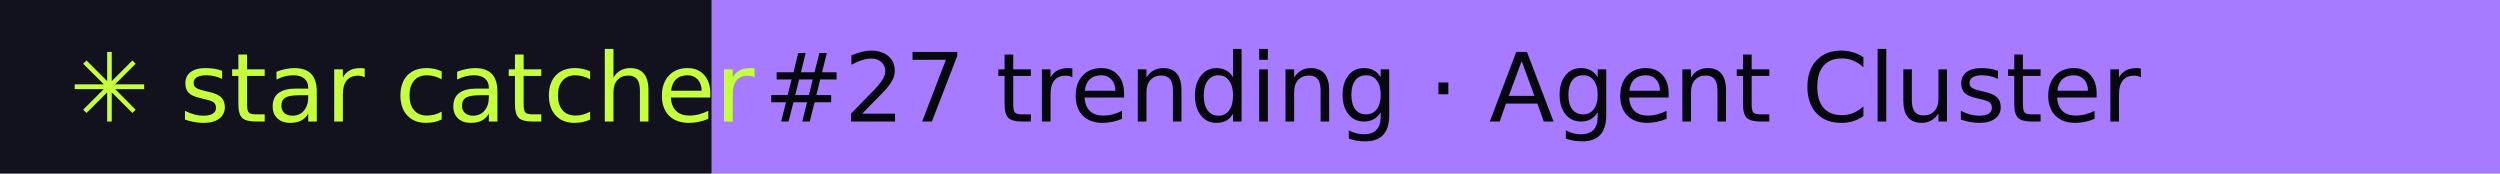
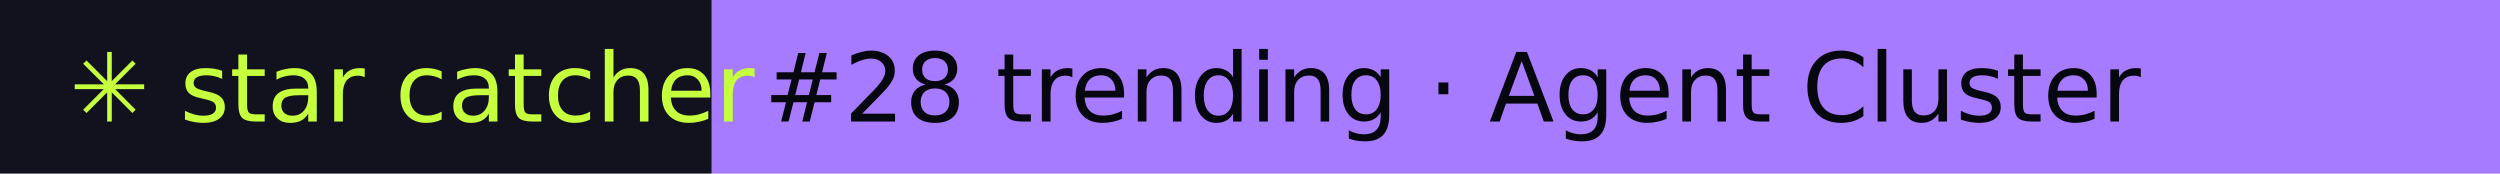
- <svg xmlns="http://www.w3.org/2000/svg" width="288" height="20" role="img" aria-label="star catcher: #27 trending · Agent Cluster">
+ <svg xmlns="http://www.w3.org/2000/svg" width="288" height="20" role="img" aria-label="star catcher: #28 trending · Agent Cluster">
  <rect width="82" height="20" fill="#12121F" />
  <rect x="82" width="206" height="20" fill="#A77BFF" />
  <g font-family="Verdana,DejaVu Sans,sans-serif" font-size="11">
    <text x="8" y="14" fill="#C6FF3D">✳ star catcher</text>
-     <text x="88" y="14" fill="#07070F">#27 trending · Agent Cluster</text>
+     <text x="88" y="14" fill="#07070F">#28 trending · Agent Cluster</text>
  </g>
</svg>
